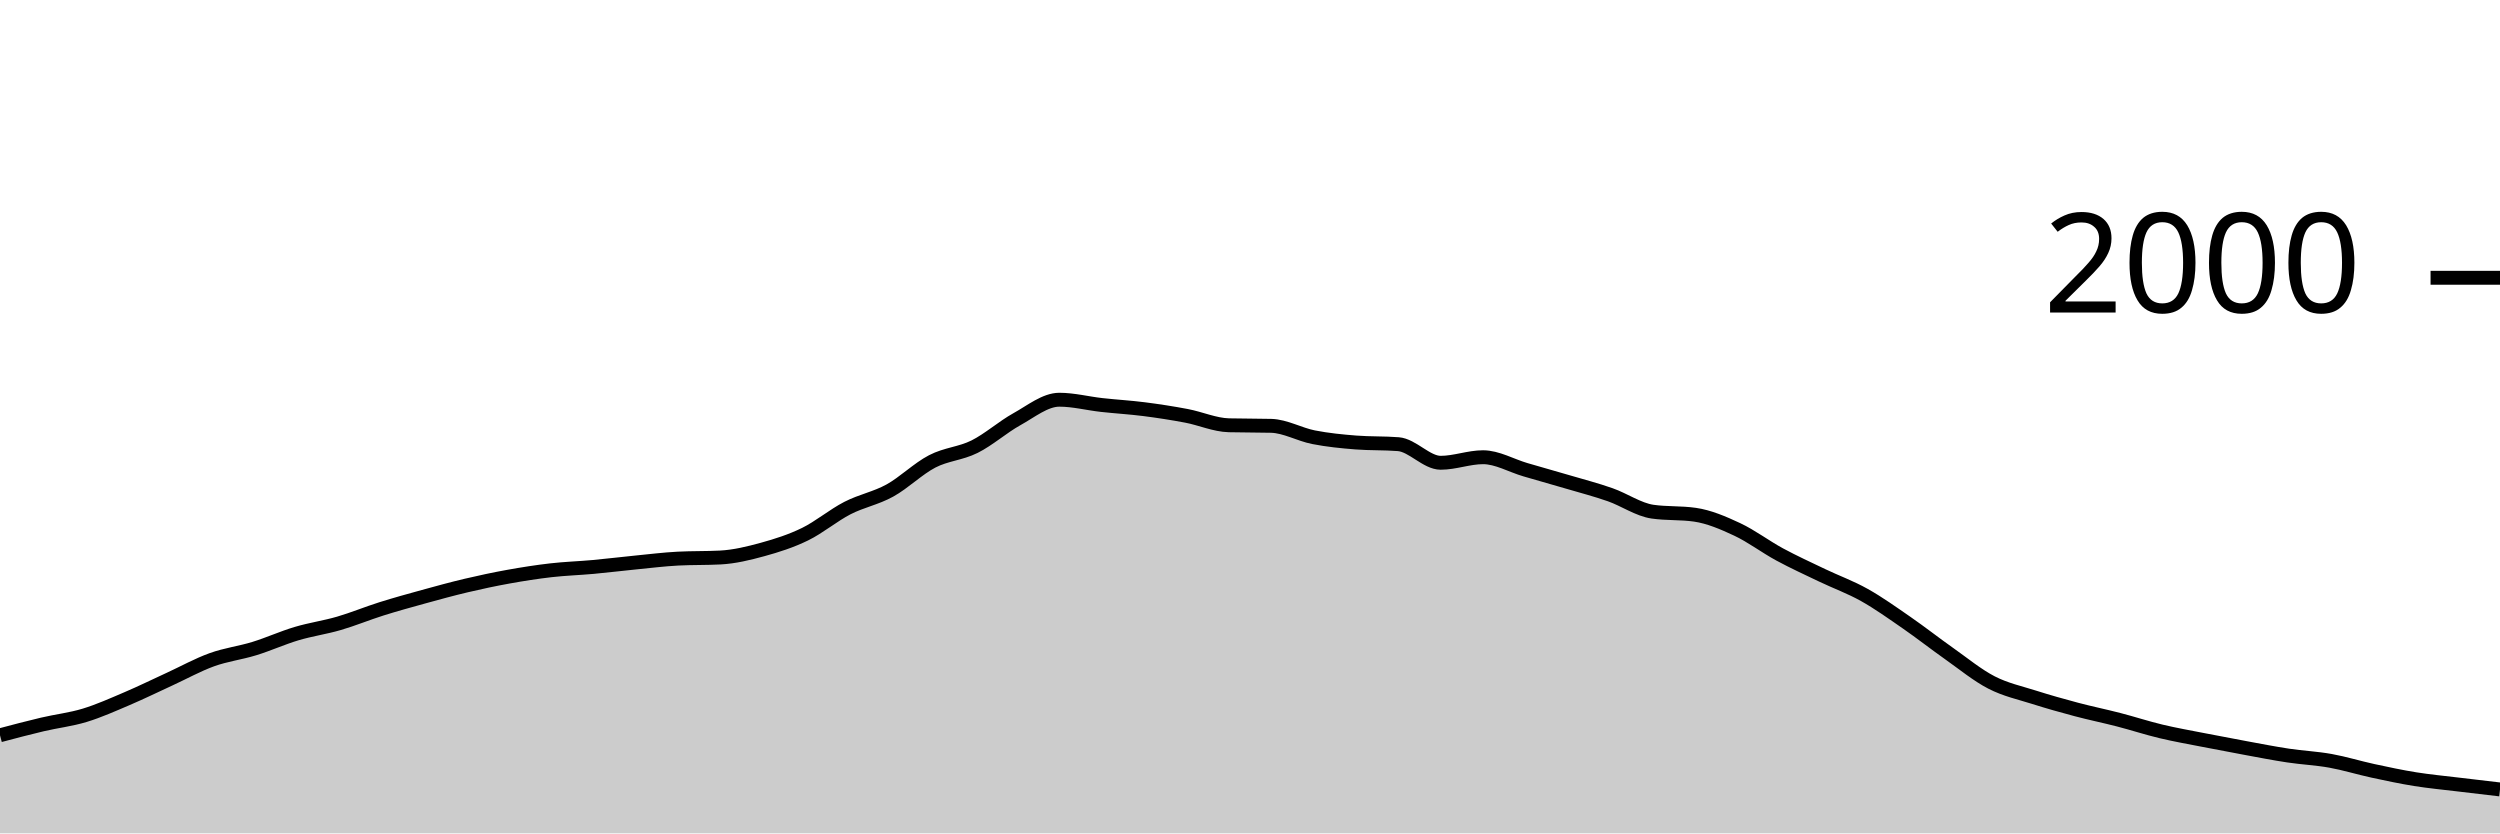
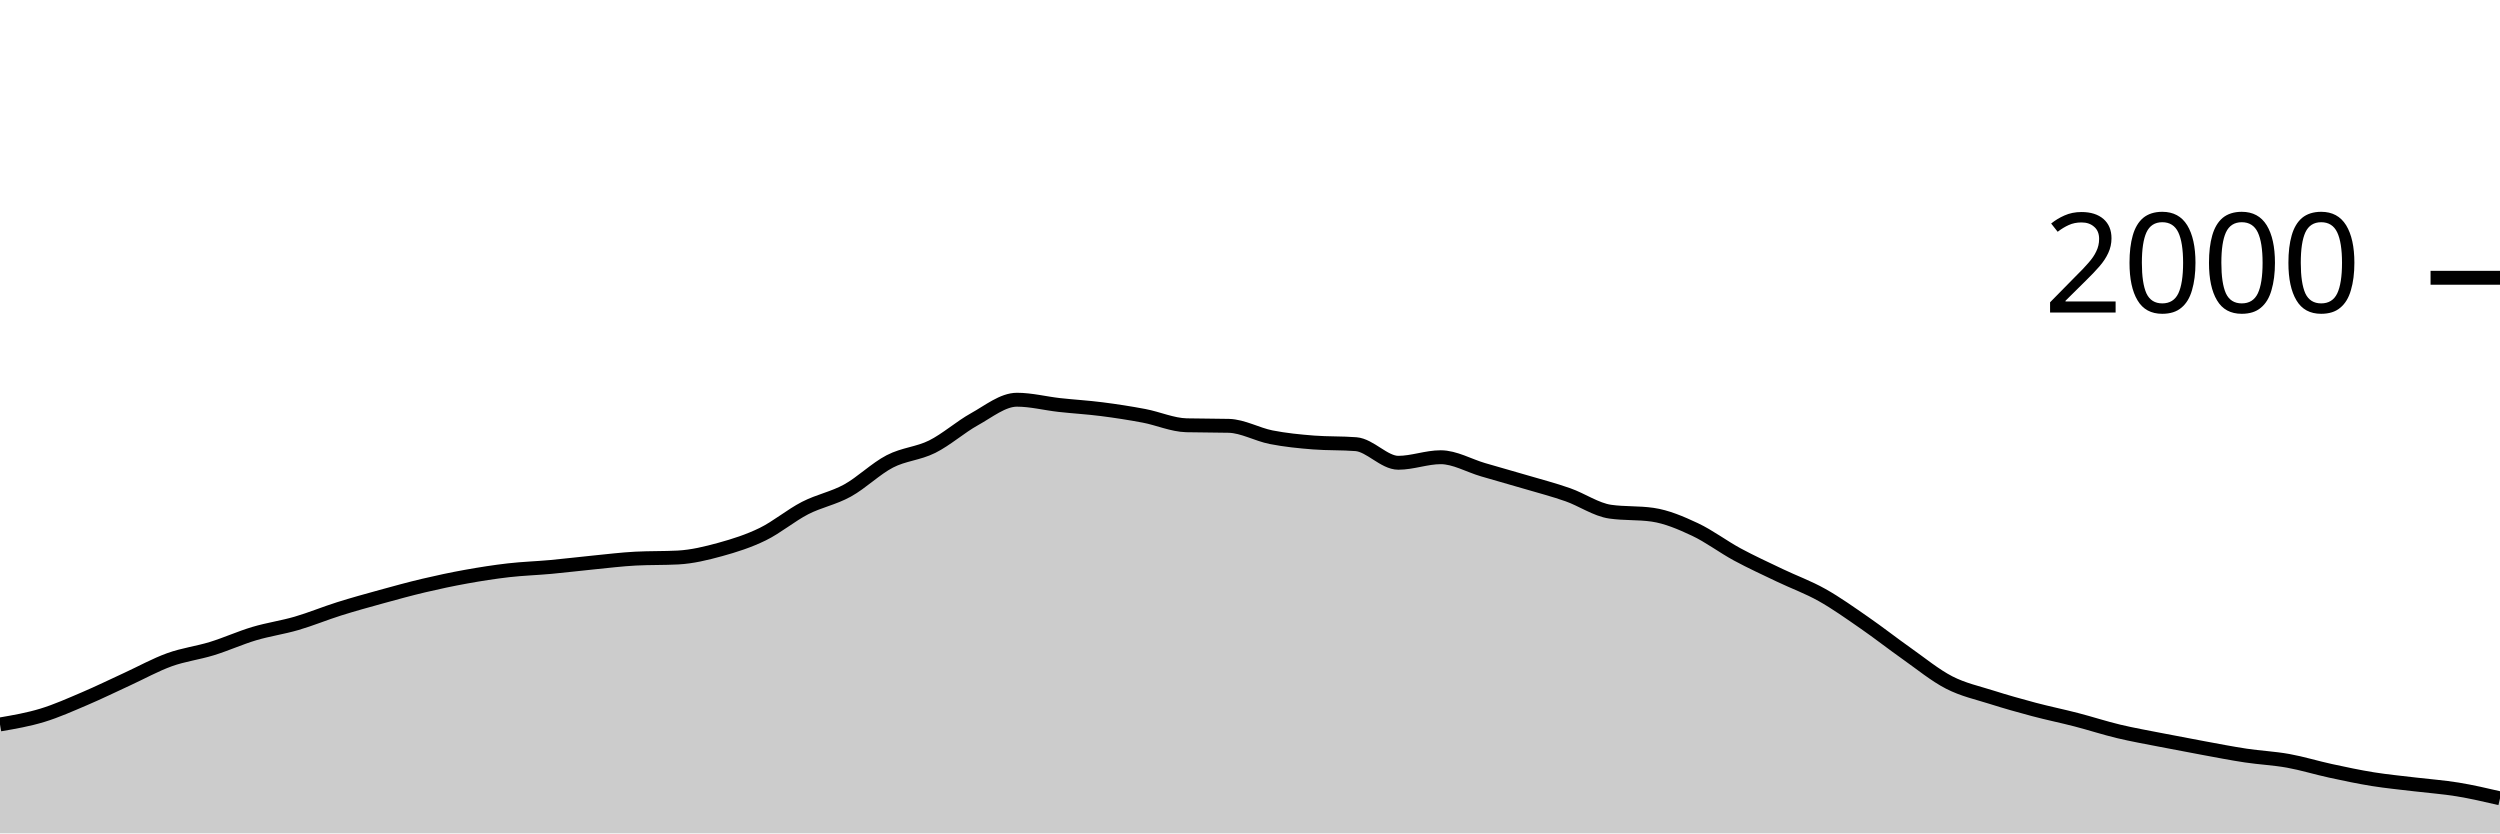
<svg xmlns="http://www.w3.org/2000/svg" viewBox="0 0 180 60">
  <g transform="translate(0,20)">
-     <path class="area" fill="rgba(0, 0, 0, 0.2)" d="M0,32.94C1.017,32.67,2.034,32.4,3.051,32.16C4.068,31.92,5.085,31.81,6.102,31.5C7.119,31.19,8.136,30.733,9.153,30.3C10.169,29.867,11.186,29.367,12.203,28.9C13.22,28.433,14.237,27.867,15.254,27.5C16.271,27.133,17.288,27.013,18.305,26.7C19.322,26.387,20.339,25.923,21.356,25.62C22.373,25.317,23.39,25.177,24.407,24.88C25.424,24.583,26.441,24.16,27.458,23.84C28.475,23.52,29.492,23.24,30.508,22.96C31.525,22.68,32.542,22.4,33.559,22.16C34.576,21.92,35.593,21.703,36.61,21.52C37.627,21.337,38.644,21.177,39.661,21.06C40.678,20.943,41.695,20.913,42.712,20.82C43.729,20.727,44.746,20.6,45.763,20.5C46.78,20.4,47.797,20.273,48.814,20.22C49.831,20.167,50.847,20.193,51.864,20.14C52.881,20.087,53.898,19.84,54.915,19.56C55.932,19.28,56.949,18.957,57.966,18.46C58.983,17.963,60,17.103,61.017,16.58C62.034,16.057,63.051,15.88,64.068,15.32C65.085,14.76,66.102,13.747,67.119,13.22C68.136,12.693,69.153,12.667,70.169,12.16C71.186,11.653,72.203,10.743,73.22,10.18C74.237,9.617,75.254,8.78,76.271,8.78C77.288,8.78,78.305,9.047,79.322,9.16C80.339,9.273,81.356,9.33,82.373,9.46C83.39,9.59,84.407,9.747,85.424,9.94C86.441,10.133,87.458,10.593,88.475,10.62C89.492,10.647,90.508,10.633,91.525,10.66C92.542,10.687,93.559,11.28,94.576,11.48C95.593,11.68,96.61,11.78,97.627,11.86C98.644,11.94,99.661,11.9,100.678,11.98C101.695,12.06,102.712,13.32,103.729,13.32C104.746,13.32,105.763,12.92,106.78,12.92C107.797,12.92,108.814,13.523,109.831,13.82C110.847,14.117,111.864,14.4,112.881,14.7C113.898,15,114.915,15.263,115.932,15.62C116.949,15.977,117.966,16.693,118.983,16.84C120,16.987,121.017,16.913,122.034,17.06C123.051,17.207,124.068,17.643,125.085,18.12C126.102,18.597,127.119,19.37,128.136,19.92C129.153,20.47,130.169,20.933,131.186,21.42C132.203,21.907,133.22,22.27,134.237,22.84C135.254,23.41,136.271,24.137,137.288,24.84C138.305,25.543,139.322,26.343,140.339,27.06C141.356,27.777,142.373,28.617,143.39,29.14C144.407,29.663,145.424,29.877,146.441,30.2C147.458,30.523,148.475,30.81,149.492,31.08C150.508,31.35,151.525,31.557,152.542,31.82C153.559,32.083,154.576,32.417,155.593,32.66C156.61,32.903,157.627,33.08,158.644,33.28C159.661,33.48,160.678,33.673,161.695,33.86C162.712,34.047,163.729,34.247,164.746,34.4C165.763,34.553,166.78,34.597,167.797,34.78C168.814,34.963,169.831,35.28,170.847,35.5C171.864,35.72,172.881,35.937,173.898,36.1C174.915,36.263,175.932,36.357,176.949,36.48C177.966,36.603,178.983,36.722,180,36.84L180,40C178.983,40,177.966,40,176.949,40C175.932,40,174.915,40,173.898,40C172.881,40,171.864,40,170.847,40C169.831,40,168.814,40,167.797,40C166.78,40,165.763,40,164.746,40C163.729,40,162.712,40,161.695,40C160.678,40,159.661,40,158.644,40C157.627,40,156.61,40,155.593,40C154.576,40,153.559,40,152.542,40C151.525,40,150.508,40,149.492,40C148.475,40,147.458,40,146.441,40C145.424,40,144.407,40,143.39,40C142.373,40,141.356,40,140.339,40C139.322,40,138.305,40,137.288,40C136.271,40,135.254,40,134.237,40C133.22,40,132.203,40,131.186,40C130.169,40,129.153,40,128.136,40C127.119,40,126.102,40,125.085,40C124.068,40,123.051,40,122.034,40C121.017,40,120,40,118.983,40C117.966,40,116.949,40,115.932,40C114.915,40,113.898,40,112.881,40C111.864,40,110.847,40,109.831,40C108.814,40,107.797,40,106.78,40C105.763,40,104.746,40,103.729,40C102.712,40,101.695,40,100.678,40C99.661,40,98.644,40,97.627,40C96.61,40,95.593,40,94.576,40C93.559,40,92.542,40,91.525,40C90.508,40,89.492,40,88.475,40C87.458,40,86.441,40,85.424,40C84.407,40,83.39,40,82.373,40C81.356,40,80.339,40,79.322,40C78.305,40,77.288,40,76.271,40C75.254,40,74.237,40,73.22,40C72.203,40,71.186,40,70.169,40C69.153,40,68.136,40,67.119,40C66.102,40,65.085,40,64.068,40C63.051,40,62.034,40,61.017,40C60,40,58.983,40,57.966,40C56.949,40,55.932,40,54.915,40C53.898,40,52.881,40,51.864,40C50.847,40,49.831,40,48.814,40C47.797,40,46.78,40,45.763,40C44.746,40,43.729,40,42.712,40C41.695,40,40.678,40,39.661,40C38.644,40,37.627,40,36.61,40C35.593,40,34.576,40,33.559,40C32.542,40,31.525,40,30.508,40C29.492,40,28.475,40,27.458,40C26.441,40,25.424,40,24.407,40C23.39,40,22.373,40,21.356,40C20.339,40,19.322,40,18.305,40C17.288,40,16.271,40,15.254,40C14.237,40,13.22,40,12.203,40C11.186,40,10.169,40,9.153,40C8.136,40,7.119,40,6.102,40C5.085,40,4.068,40,3.051,40C2.034,40,1.017,40,0,40Z" />
-     <path class="line" stroke="black" fill="none" d="M0,32.94C1.017,32.67,2.034,32.4,3.051,32.16C4.068,31.92,5.085,31.81,6.102,31.5C7.119,31.19,8.136,30.733,9.153,30.3C10.169,29.867,11.186,29.367,12.203,28.9C13.22,28.433,14.237,27.867,15.254,27.5C16.271,27.133,17.288,27.013,18.305,26.7C19.322,26.387,20.339,25.923,21.356,25.62C22.373,25.317,23.39,25.177,24.407,24.88C25.424,24.583,26.441,24.16,27.458,23.84C28.475,23.52,29.492,23.24,30.508,22.96C31.525,22.68,32.542,22.4,33.559,22.16C34.576,21.92,35.593,21.703,36.61,21.52C37.627,21.337,38.644,21.177,39.661,21.06C40.678,20.943,41.695,20.913,42.712,20.82C43.729,20.727,44.746,20.6,45.763,20.5C46.78,20.4,47.797,20.273,48.814,20.22C49.831,20.167,50.847,20.193,51.864,20.14C52.881,20.087,53.898,19.84,54.915,19.56C55.932,19.28,56.949,18.957,57.966,18.46C58.983,17.963,60,17.103,61.017,16.58C62.034,16.057,63.051,15.88,64.068,15.32C65.085,14.76,66.102,13.747,67.119,13.22C68.136,12.693,69.153,12.667,70.169,12.16C71.186,11.653,72.203,10.743,73.22,10.18C74.237,9.617,75.254,8.78,76.271,8.78C77.288,8.78,78.305,9.047,79.322,9.16C80.339,9.273,81.356,9.33,82.373,9.46C83.39,9.59,84.407,9.747,85.424,9.94C86.441,10.133,87.458,10.593,88.475,10.62C89.492,10.647,90.508,10.633,91.525,10.66C92.542,10.687,93.559,11.28,94.576,11.48C95.593,11.68,96.61,11.78,97.627,11.86C98.644,11.94,99.661,11.9,100.678,11.98C101.695,12.06,102.712,13.32,103.729,13.32C104.746,13.32,105.763,12.92,106.78,12.92C107.797,12.92,108.814,13.523,109.831,13.82C110.847,14.117,111.864,14.4,112.881,14.7C113.898,15,114.915,15.263,115.932,15.62C116.949,15.977,117.966,16.693,118.983,16.84C120,16.987,121.017,16.913,122.034,17.06C123.051,17.207,124.068,17.643,125.085,18.12C126.102,18.597,127.119,19.37,128.136,19.92C129.153,20.47,130.169,20.933,131.186,21.42C132.203,21.907,133.22,22.27,134.237,22.84C135.254,23.41,136.271,24.137,137.288,24.84C138.305,25.543,139.322,26.343,140.339,27.06C141.356,27.777,142.373,28.617,143.39,29.14C144.407,29.663,145.424,29.877,146.441,30.2C147.458,30.523,148.475,30.81,149.492,31.08C150.508,31.35,151.525,31.557,152.542,31.82C153.559,32.083,154.576,32.417,155.593,32.66C156.61,32.903,157.627,33.08,158.644,33.28C159.661,33.48,160.678,33.673,161.695,33.86C162.712,34.047,163.729,34.247,164.746,34.4C165.763,34.553,166.78,34.597,167.797,34.78C168.814,34.963,169.831,35.28,170.847,35.5C171.864,35.72,172.881,35.937,173.898,36.1C174.915,36.263,175.932,36.357,176.949,36.48C177.966,36.603,178.983,36.722,180,36.84" />
+     <path class="area" fill="rgba(0, 0, 0, 0.2)" d="M0,32.16C1.017,31.985,2.034,31.81,3.051,31.5C4.068,31.19,5.085,30.733,6.102,30.3C7.119,29.867,8.136,29.367,9.153,28.9C10.169,28.433,11.186,27.867,12.203,27.5C13.22,27.133,14.237,27.013,15.254,26.7C16.271,26.387,17.288,25.923,18.305,25.62C19.322,25.317,20.339,25.177,21.356,24.88C22.373,24.583,23.39,24.16,24.407,23.84C25.424,23.52,26.441,23.24,27.458,22.96C28.475,22.68,29.492,22.4,30.508,22.16C31.525,21.92,32.542,21.703,33.559,21.52C34.576,21.337,35.593,21.177,36.61,21.06C37.627,20.943,38.644,20.913,39.661,20.82C40.678,20.727,41.695,20.6,42.712,20.5C43.729,20.4,44.746,20.273,45.763,20.22C46.78,20.167,47.797,20.193,48.814,20.14C49.831,20.087,50.847,19.84,51.864,19.56C52.881,19.28,53.898,18.957,54.915,18.46C55.932,17.963,56.949,17.103,57.966,16.58C58.983,16.057,60,15.88,61.017,15.32C62.034,14.76,63.051,13.747,64.068,13.22C65.085,12.693,66.102,12.667,67.119,12.16C68.136,11.653,69.153,10.743,70.169,10.18C71.186,9.617,72.203,8.78,73.22,8.78C74.237,8.78,75.254,9.047,76.271,9.16C77.288,9.273,78.305,9.33,79.322,9.46C80.339,9.59,81.356,9.747,82.373,9.94C83.39,10.133,84.407,10.593,85.424,10.62C86.441,10.647,87.458,10.633,88.475,10.66C89.492,10.687,90.508,11.28,91.525,11.48C92.542,11.68,93.559,11.78,94.576,11.86C95.593,11.94,96.61,11.9,97.627,11.98C98.644,12.06,99.661,13.32,100.678,13.32C101.695,13.32,102.712,12.92,103.729,12.92C104.746,12.92,105.763,13.523,106.78,13.82C107.797,14.117,108.814,14.4,109.831,14.7C110.847,15,111.864,15.263,112.881,15.62C113.898,15.977,114.915,16.693,115.932,16.84C116.949,16.987,117.966,16.913,118.983,17.06C120,17.207,121.017,17.643,122.034,18.12C123.051,18.597,124.068,19.37,125.085,19.92C126.102,20.47,127.119,20.933,128.136,21.42C129.153,21.907,130.169,22.27,131.186,22.84C132.203,23.41,133.22,24.137,134.237,24.84C135.254,25.543,136.271,26.343,137.288,27.06C138.305,27.777,139.322,28.617,140.339,29.14C141.356,29.663,142.373,29.877,143.39,30.2C144.407,30.523,145.424,30.81,146.441,31.08C147.458,31.35,148.475,31.557,149.492,31.82C150.508,32.083,151.525,32.417,152.542,32.66C153.559,32.903,154.576,33.08,155.593,33.28C156.61,33.48,157.627,33.673,158.644,33.86C159.661,34.047,160.678,34.247,161.695,34.4C162.712,34.553,163.729,34.597,164.746,34.78C165.763,34.963,166.78,35.28,167.797,35.5C168.814,35.72,169.831,35.937,170.847,36.1C171.864,36.263,172.881,36.357,173.898,36.48C174.915,36.603,175.932,36.673,176.949,36.84C177.966,37.007,178.983,37.243,180,37.48L180,40C178.983,40,177.966,40,176.949,40C175.932,40,174.915,40,173.898,40C172.881,40,171.864,40,170.847,40C169.831,40,168.814,40,167.797,40C166.78,40,165.763,40,164.746,40C163.729,40,162.712,40,161.695,40C160.678,40,159.661,40,158.644,40C157.627,40,156.61,40,155.593,40C154.576,40,153.559,40,152.542,40C151.525,40,150.508,40,149.492,40C148.475,40,147.458,40,146.441,40C145.424,40,144.407,40,143.39,40C142.373,40,141.356,40,140.339,40C139.322,40,138.305,40,137.288,40C136.271,40,135.254,40,134.237,40C133.22,40,132.203,40,131.186,40C130.169,40,129.153,40,128.136,40C127.119,40,126.102,40,125.085,40C124.068,40,123.051,40,122.034,40C121.017,40,120,40,118.983,40C117.966,40,116.949,40,115.932,40C114.915,40,113.898,40,112.881,40C111.864,40,110.847,40,109.831,40C108.814,40,107.797,40,106.78,40C105.763,40,104.746,40,103.729,40C102.712,40,101.695,40,100.678,40C99.661,40,98.644,40,97.627,40C96.61,40,95.593,40,94.576,40C93.559,40,92.542,40,91.525,40C90.508,40,89.492,40,88.475,40C87.458,40,86.441,40,85.424,40C84.407,40,83.39,40,82.373,40C81.356,40,80.339,40,79.322,40C78.305,40,77.288,40,76.271,40C75.254,40,74.237,40,73.22,40C72.203,40,71.186,40,70.169,40C69.153,40,68.136,40,67.119,40C66.102,40,65.085,40,64.068,40C63.051,40,62.034,40,61.017,40C60,40,58.983,40,57.966,40C56.949,40,55.932,40,54.915,40C53.898,40,52.881,40,51.864,40C50.847,40,49.831,40,48.814,40C47.797,40,46.78,40,45.763,40C44.746,40,43.729,40,42.712,40C41.695,40,40.678,40,39.661,40C38.644,40,37.627,40,36.61,40C35.593,40,34.576,40,33.559,40C32.542,40,31.525,40,30.508,40C29.492,40,28.475,40,27.458,40C26.441,40,25.424,40,24.407,40C23.39,40,22.373,40,21.356,40C20.339,40,19.322,40,18.305,40C17.288,40,16.271,40,15.254,40C14.237,40,13.22,40,12.203,40C11.186,40,10.169,40,9.153,40C8.136,40,7.119,40,6.102,40C5.085,40,4.068,40,3.051,40C2.034,40,1.017,40,0,40Z" />
+     <path class="line" stroke="black" fill="none" d="M0,32.16C1.017,31.985,2.034,31.81,3.051,31.5C4.068,31.19,5.085,30.733,6.102,30.3C7.119,29.867,8.136,29.367,9.153,28.9C10.169,28.433,11.186,27.867,12.203,27.5C13.22,27.133,14.237,27.013,15.254,26.7C16.271,26.387,17.288,25.923,18.305,25.62C19.322,25.317,20.339,25.177,21.356,24.88C22.373,24.583,23.39,24.16,24.407,23.84C25.424,23.52,26.441,23.24,27.458,22.96C28.475,22.68,29.492,22.4,30.508,22.16C31.525,21.92,32.542,21.703,33.559,21.52C34.576,21.337,35.593,21.177,36.61,21.06C37.627,20.943,38.644,20.913,39.661,20.82C40.678,20.727,41.695,20.6,42.712,20.5C43.729,20.4,44.746,20.273,45.763,20.22C46.78,20.167,47.797,20.193,48.814,20.14C49.831,20.087,50.847,19.84,51.864,19.56C52.881,19.28,53.898,18.957,54.915,18.46C55.932,17.963,56.949,17.103,57.966,16.58C58.983,16.057,60,15.88,61.017,15.32C62.034,14.76,63.051,13.747,64.068,13.22C65.085,12.693,66.102,12.667,67.119,12.16C68.136,11.653,69.153,10.743,70.169,10.18C71.186,9.617,72.203,8.78,73.22,8.78C74.237,8.78,75.254,9.047,76.271,9.16C77.288,9.273,78.305,9.33,79.322,9.46C80.339,9.59,81.356,9.747,82.373,9.94C83.39,10.133,84.407,10.593,85.424,10.62C86.441,10.647,87.458,10.633,88.475,10.66C89.492,10.687,90.508,11.28,91.525,11.48C92.542,11.68,93.559,11.78,94.576,11.86C95.593,11.94,96.61,11.9,97.627,11.98C98.644,12.06,99.661,13.32,100.678,13.32C101.695,13.32,102.712,12.92,103.729,12.92C104.746,12.92,105.763,13.523,106.78,13.82C107.797,14.117,108.814,14.4,109.831,14.7C110.847,15,111.864,15.263,112.881,15.62C113.898,15.977,114.915,16.693,115.932,16.84C116.949,16.987,117.966,16.913,118.983,17.06C120,17.207,121.017,17.643,122.034,18.12C123.051,18.597,124.068,19.37,125.085,19.92C126.102,20.47,127.119,20.933,128.136,21.42C129.153,21.907,130.169,22.27,131.186,22.84C132.203,23.41,133.22,24.137,134.237,24.84C135.254,25.543,136.271,26.343,137.288,27.06C138.305,27.777,139.322,28.617,140.339,29.14C141.356,29.663,142.373,29.877,143.39,30.2C144.407,30.523,145.424,30.81,146.441,31.08C147.458,31.35,148.475,31.557,149.492,31.82C150.508,32.083,151.525,32.417,152.542,32.66C153.559,32.903,154.576,33.08,155.593,33.28C156.61,33.48,157.627,33.673,158.644,33.86C159.661,34.047,160.678,34.247,161.695,34.4C162.712,34.553,163.729,34.597,164.746,34.78C165.763,34.963,166.78,35.28,167.797,35.5C168.814,35.72,169.831,35.937,170.847,36.1C171.864,36.263,172.881,36.357,173.898,36.48C174.915,36.603,175.932,36.673,176.949,36.84C177.966,37.007,178.983,37.243,180,37.48" />
    <path class="axis-ceiling" stroke-width="1" stroke="black" fill="none" d="M175,0L180,0" />
    <text class="axis-ceiling-label" font-family="sans-serif" text-anchor="end" font-size="10px" x="170" y="2.5">2000</text>
  </g>
</svg>
